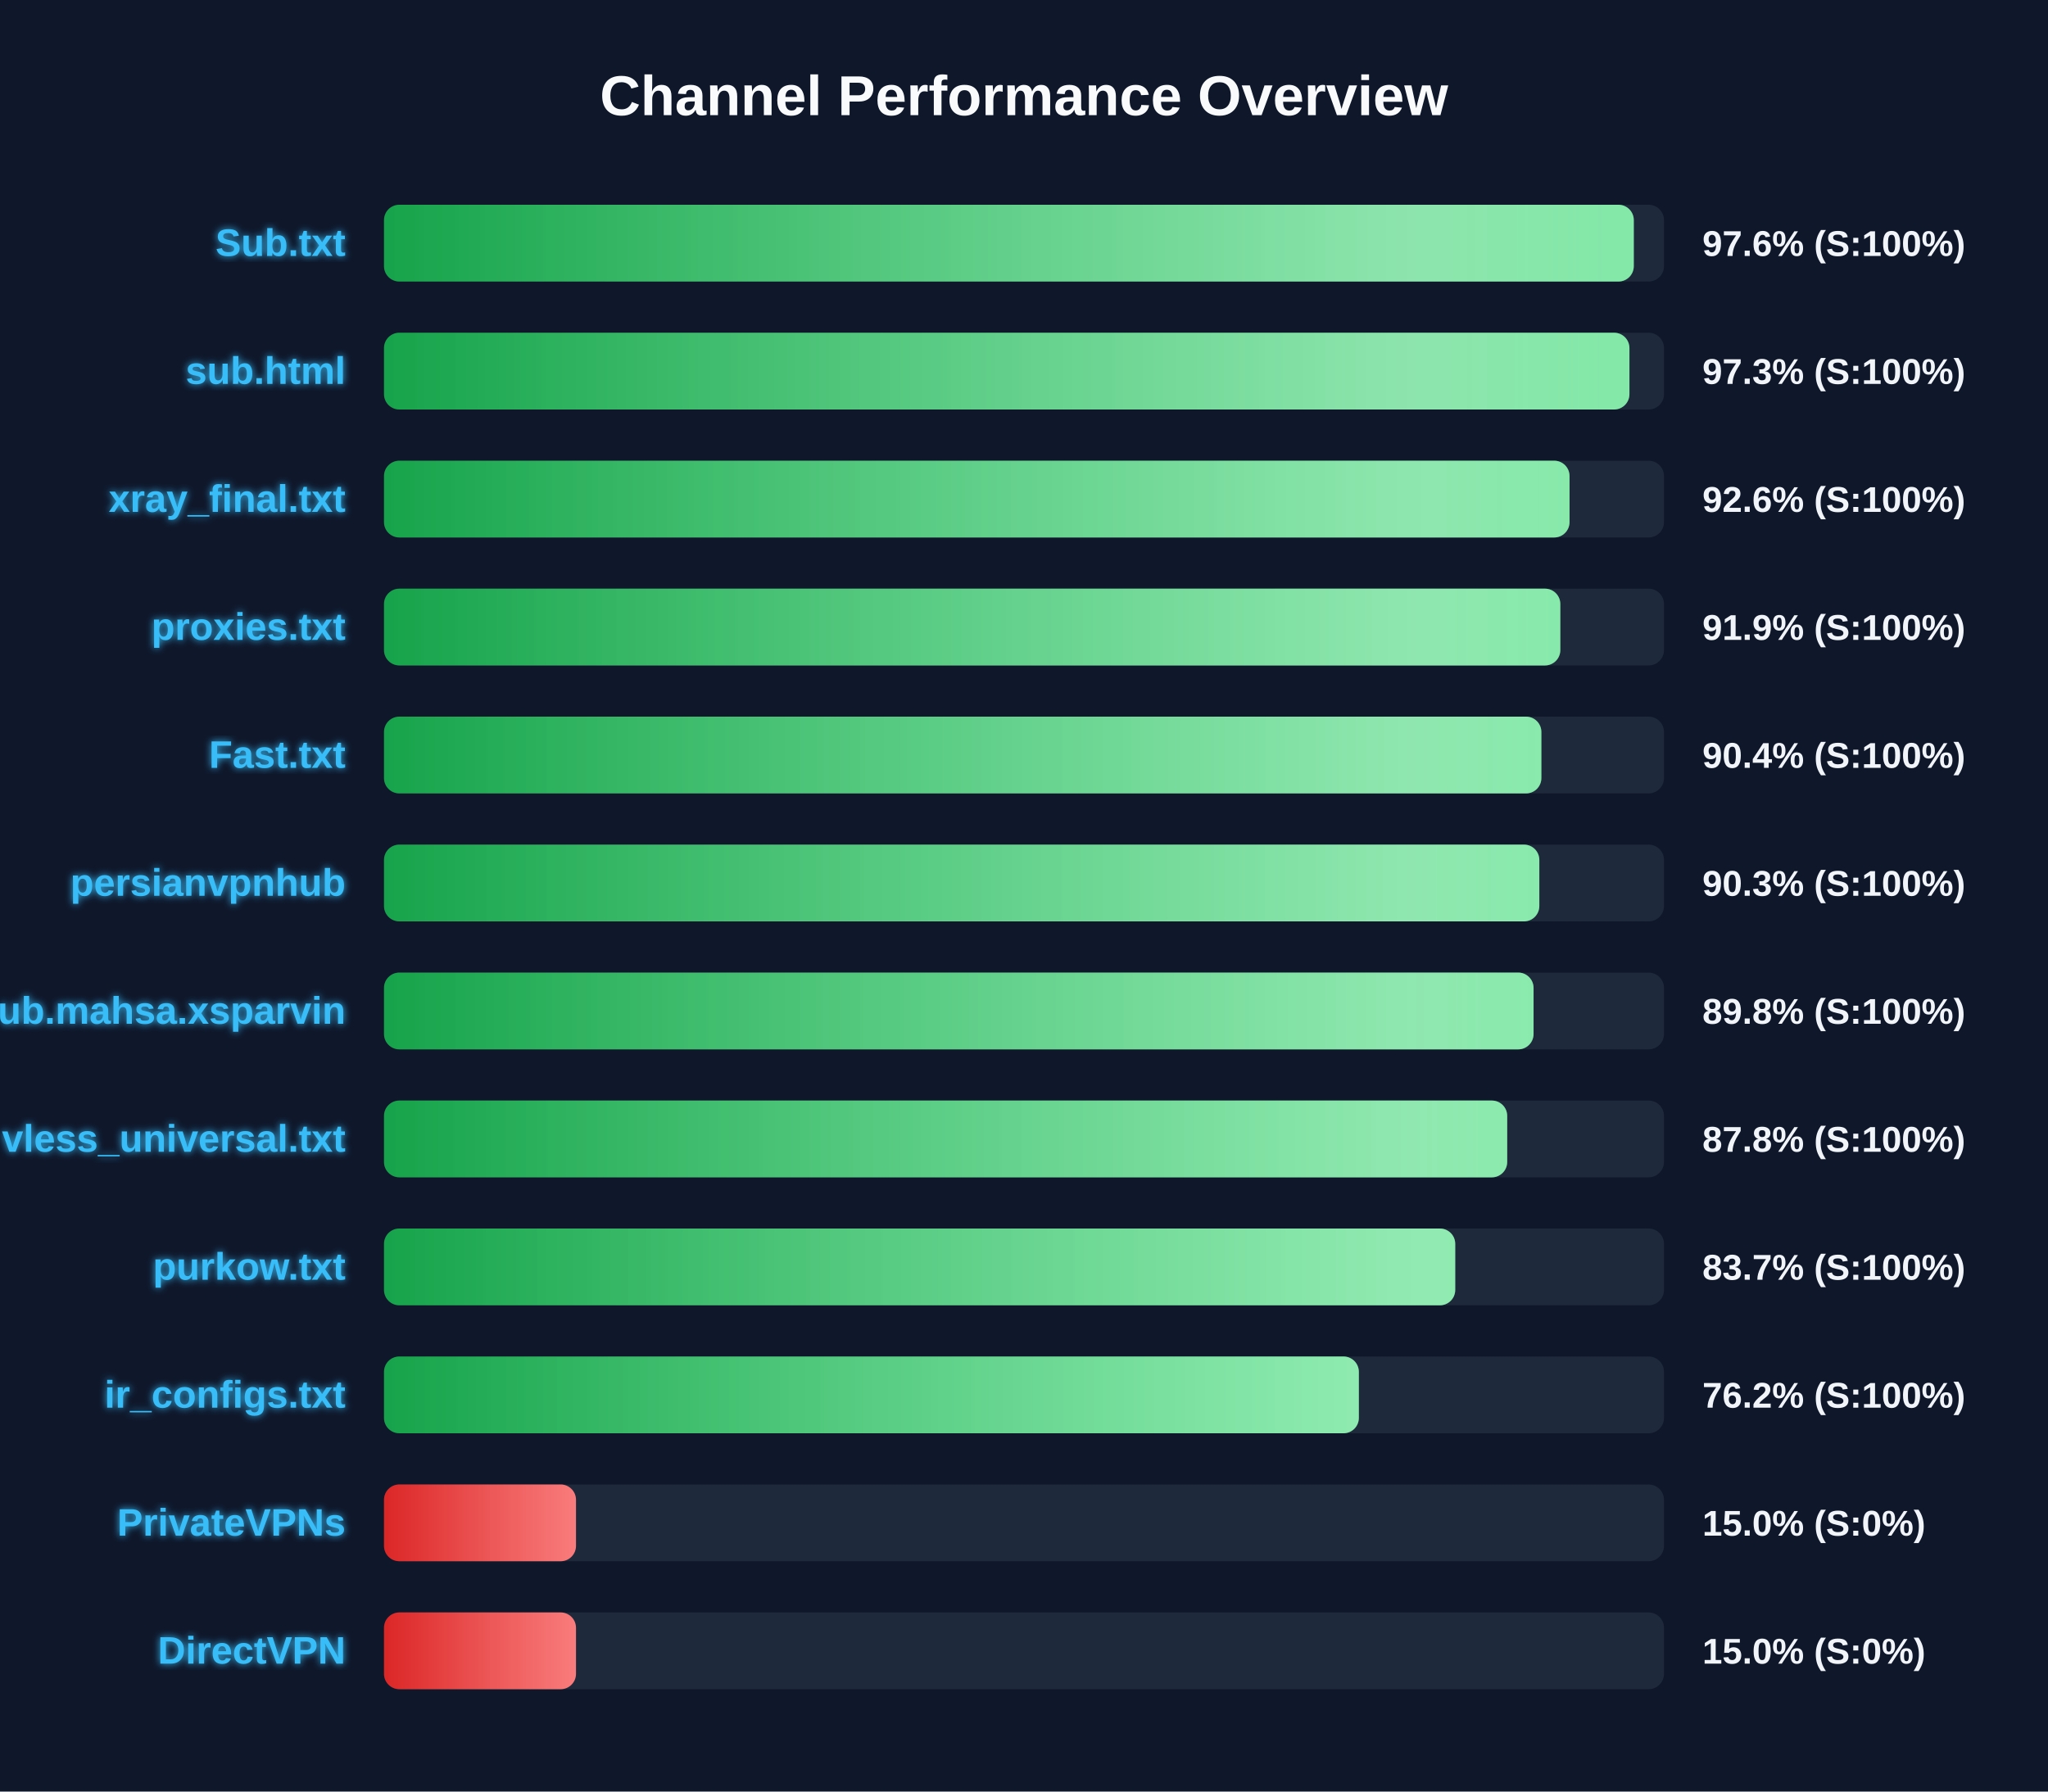
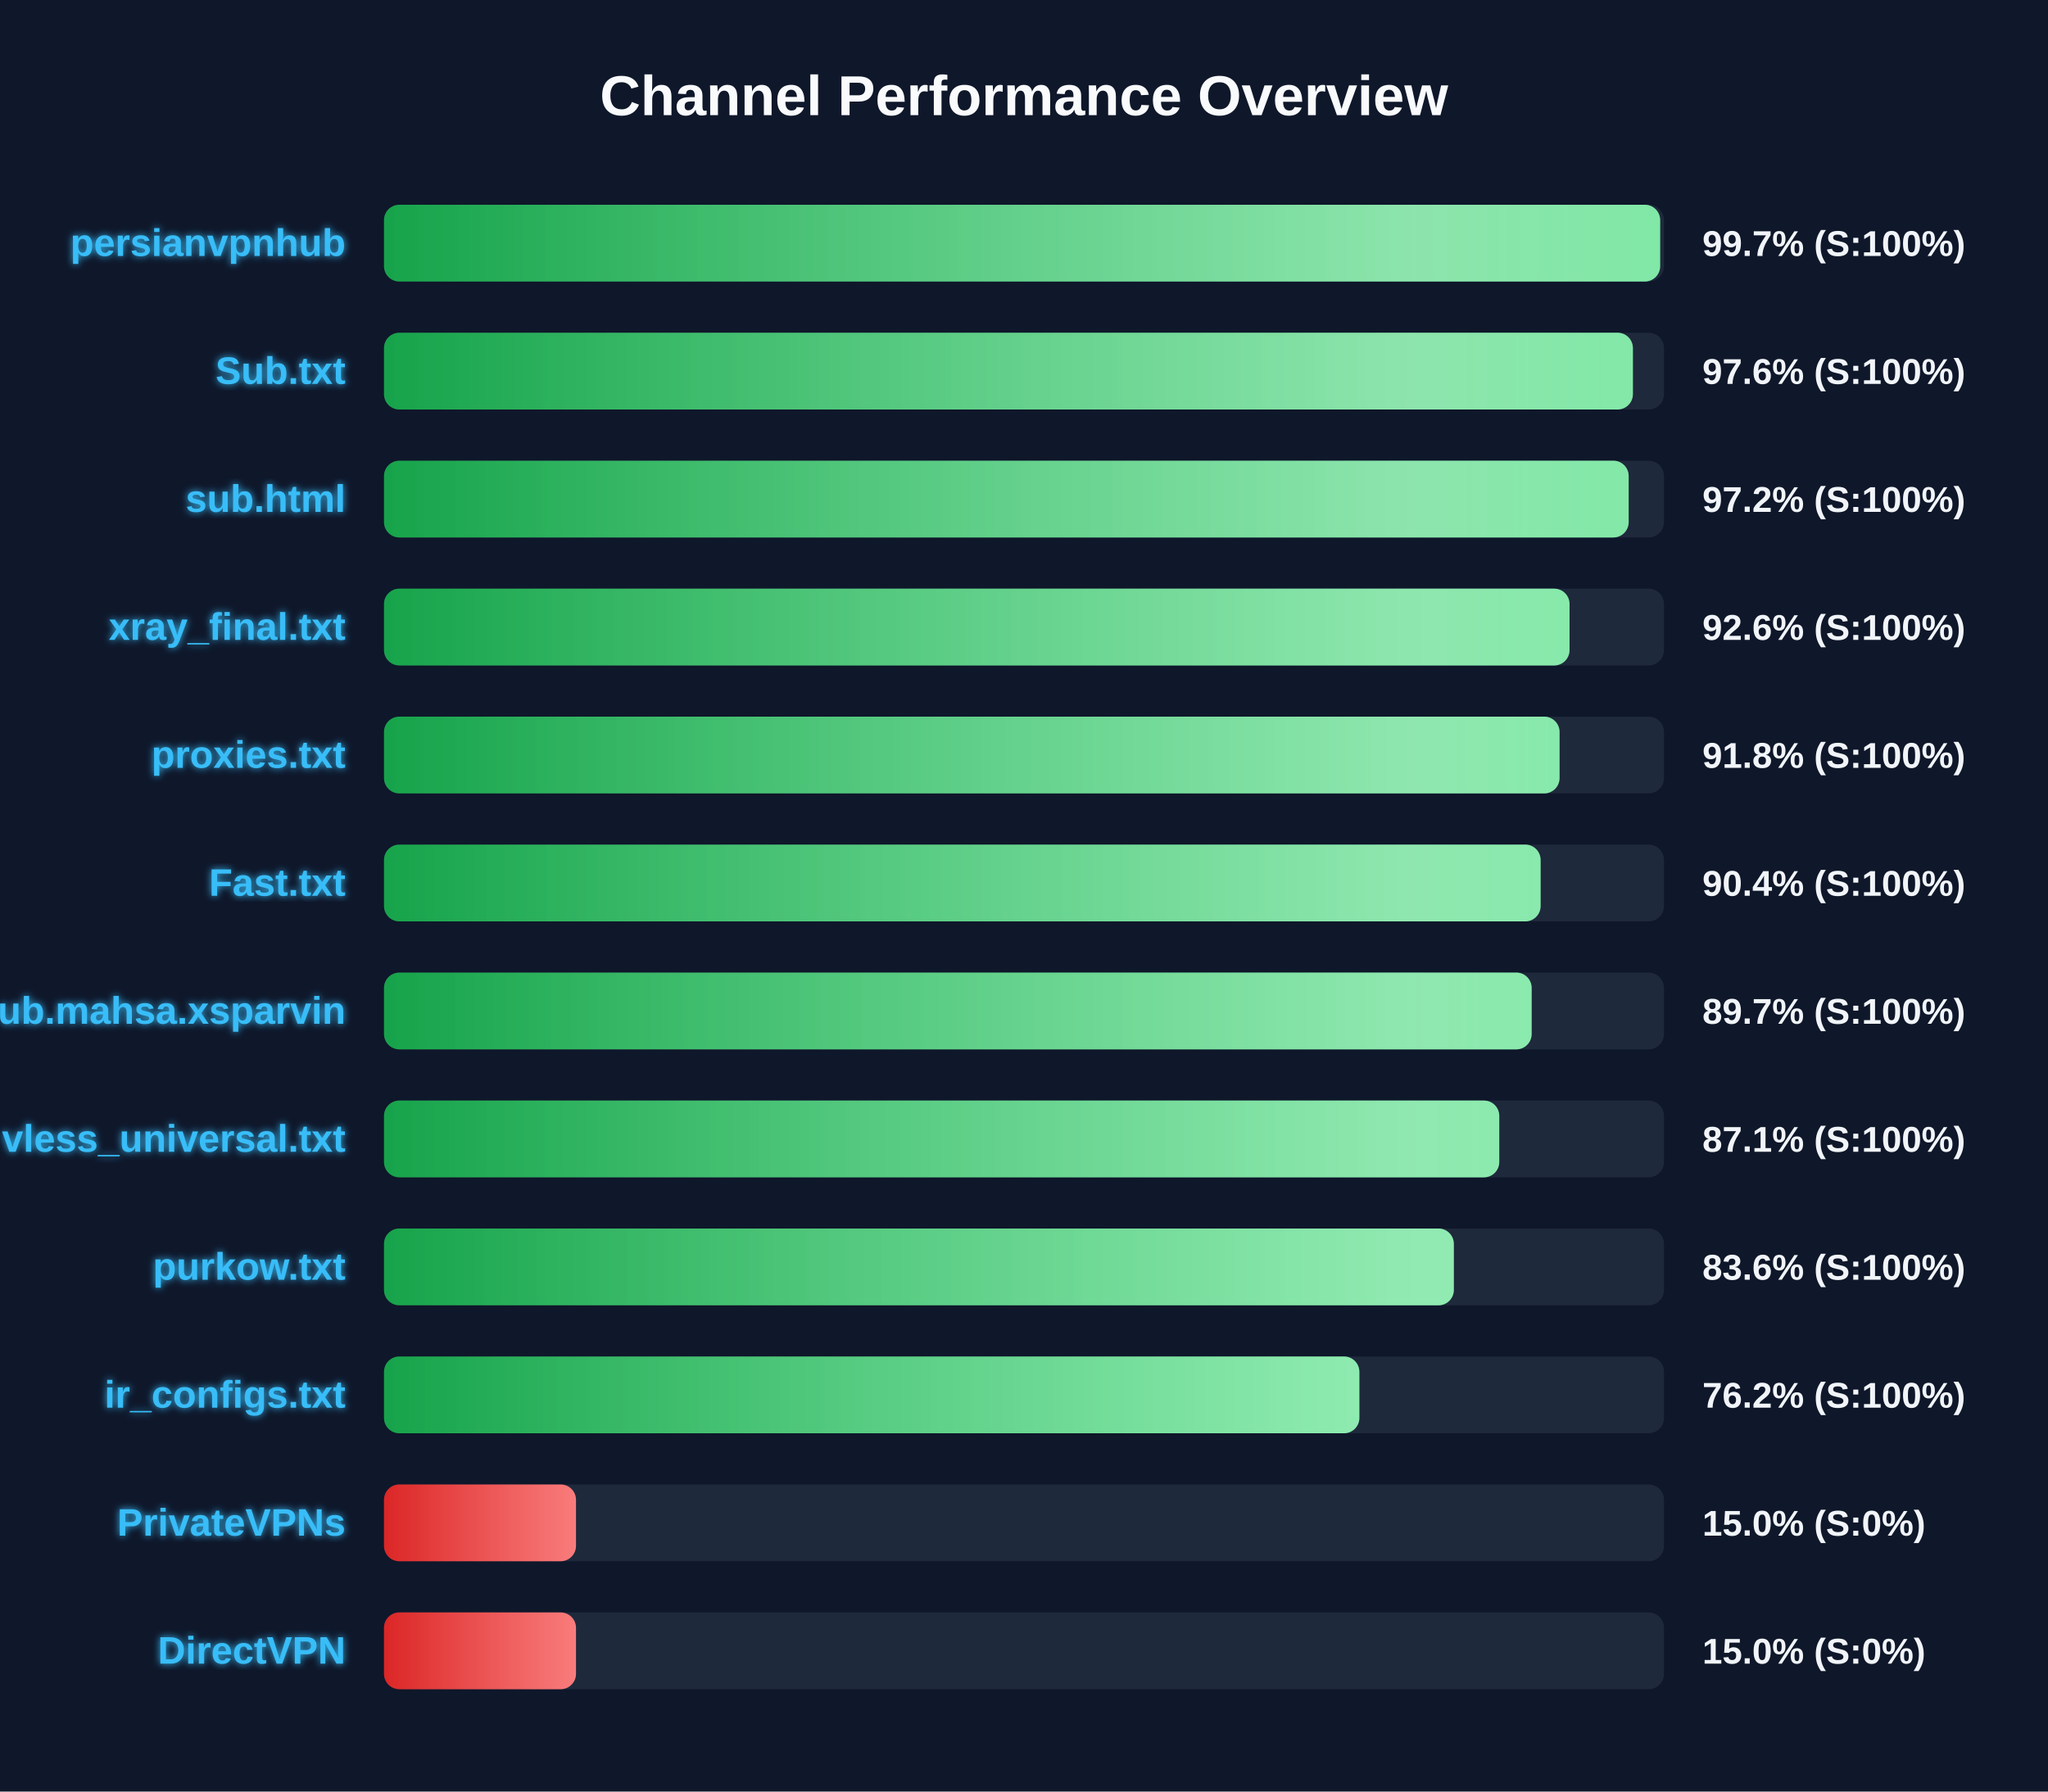
<svg xmlns="http://www.w3.org/2000/svg" width="800" height="700" version="1.1">
  <defs>
    <linearGradient id="grad-green" x1="0%" y1="0%" x2="100%" y2="0%">
      <stop offset="0%" stop-color="#16a34a" />
      <stop offset="100%" stop-color="#4ade80" />
    </linearGradient>
    <linearGradient id="grad-yellow" x1="0%" y1="0%" x2="100%" y2="0%">
      <stop offset="0%" stop-color="#ca8a04" />
      <stop offset="100%" stop-color="#fde047" />
    </linearGradient>
    <linearGradient id="grad-red" x1="0%" y1="0%" x2="100%" y2="0%">
      <stop offset="0%" stop-color="#dc2626" />
      <stop offset="100%" stop-color="#f87171" />
    </linearGradient>
    <linearGradient id="shimmer" x1="0%" y1="0%" x2="100%" y2="0%">
      <stop offset="0%" stop-color="rgba(255,255,255,0)" />
      <stop offset="50%" stop-color="rgba(255,255,255,0.4)" />
      <stop offset="100%" stop-color="rgba(255,255,255,0)" />
    </linearGradient>
    <filter id="glow" x="-20%" y="-20%" width="140%" height="140%">
      <feGaussianBlur stdDeviation="1.5" result="blur" />
      <feComposite in="SourceGraphic" in2="blur" operator="over" />
    </filter>
  </defs>
  <style>
        .bg-rect { fill: #0f172a; }
        .title { font: bold 22px 'Segoe UI', Arial, sans-serif; fill: #f8fafc; }
        .row { font: bold 15px 'Segoe UI', Arial, sans-serif; fill: #38bdf8; filter: url(#glow); }
        .score { font: bold 14px 'Segoe UI', Arial, sans-serif; fill: #f1f5f9; }
        @keyframes shimmer-anim {
            0% { transform: translateX(-100%); }
            100% { transform: translateX(200%); }
        }
        .shimmer-rect {
            animation: shimmer-anim 2.5s infinite linear;
        }
    </style>
  <rect width="100%" height="100%" class="bg-rect" />
  <text x="400" y="45" text-anchor="middle" class="title">Channel Performance Overview</text>
  <rect x="150" y="80" width="500" height="30" fill="#1e293b" rx="6" />
  <clipPath id="clip-0">
-     <rect x="150" y="80" width="488.2" height="30" rx="6" />
+     <rect x="150" y="80" width="498.5" height="30" rx="6" />
  </clipPath>
-   <rect x="150" y="80" width="488.2" height="30" fill="url(#grad-green)" rx="6" />
+   <rect x="150" y="80" width="498.5" height="30" fill="url(#grad-green)" rx="6" />
  <g clip-path="url(#clip-0)">
    <rect x="150" y="80" width="100%" height="30" fill="url(#shimmer)" class="shimmer-rect" />
  </g>
-   <text x="135" y="100" text-anchor="end" class="row">Sub.txt</text>
-   <text x="665" y="100" text-anchor="start" class="score">97.6% (S:100%)</text>
+   <text x="135" y="100" text-anchor="end" class="row">persianvpnhub</text>
+   <text x="665" y="100" text-anchor="start" class="score">99.7% (S:100%)</text>
  <rect x="150" y="130" width="500" height="30" fill="#1e293b" rx="6" />
  <clipPath id="clip-1">
-     <rect x="150" y="130" width="486.5" height="30" rx="6" />
+     <rect x="150" y="130" width="487.85" height="30" rx="6" />
  </clipPath>
-   <rect x="150" y="130" width="486.5" height="30" fill="url(#grad-green)" rx="6" />
+   <rect x="150" y="130" width="487.85" height="30" fill="url(#grad-green)" rx="6" />
  <g clip-path="url(#clip-1)">
    <rect x="150" y="130" width="100%" height="30" fill="url(#shimmer)" class="shimmer-rect" />
  </g>
-   <text x="135" y="150" text-anchor="end" class="row">sub.html</text>
-   <text x="665" y="150" text-anchor="start" class="score">97.3% (S:100%)</text>
+   <text x="135" y="150" text-anchor="end" class="row">Sub.txt</text>
+   <text x="665" y="150" text-anchor="start" class="score">97.6% (S:100%)</text>
  <rect x="150" y="180" width="500" height="30" fill="#1e293b" rx="6" />
  <clipPath id="clip-2">
-     <rect x="150" y="180" width="463.1" height="30" rx="6" />
+     <rect x="150" y="180" width="486.2" height="30" rx="6" />
  </clipPath>
-   <rect x="150" y="180" width="463.1" height="30" fill="url(#grad-green)" rx="6" />
+   <rect x="150" y="180" width="486.2" height="30" fill="url(#grad-green)" rx="6" />
  <g clip-path="url(#clip-2)">
    <rect x="150" y="180" width="100%" height="30" fill="url(#shimmer)" class="shimmer-rect" />
  </g>
-   <text x="135" y="200" text-anchor="end" class="row">xray_final.txt</text>
-   <text x="665" y="200" text-anchor="start" class="score">92.6% (S:100%)</text>
+   <text x="135" y="200" text-anchor="end" class="row">sub.html</text>
+   <text x="665" y="200" text-anchor="start" class="score">97.2% (S:100%)</text>
  <rect x="150" y="230" width="500" height="30" fill="#1e293b" rx="6" />
  <clipPath id="clip-3">
-     <rect x="150" y="230" width="459.5" height="30" rx="6" />
+     <rect x="150" y="230" width="463.1" height="30" rx="6" />
  </clipPath>
-   <rect x="150" y="230" width="459.5" height="30" fill="url(#grad-green)" rx="6" />
+   <rect x="150" y="230" width="463.1" height="30" fill="url(#grad-green)" rx="6" />
  <g clip-path="url(#clip-3)">
    <rect x="150" y="230" width="100%" height="30" fill="url(#shimmer)" class="shimmer-rect" />
  </g>
-   <text x="135" y="250" text-anchor="end" class="row">proxies.txt</text>
-   <text x="665" y="250" text-anchor="start" class="score">91.9% (S:100%)</text>
+   <text x="135" y="250" text-anchor="end" class="row">xray_final.txt</text>
+   <text x="665" y="250" text-anchor="start" class="score">92.6% (S:100%)</text>
  <rect x="150" y="280" width="500" height="30" fill="#1e293b" rx="6" />
  <clipPath id="clip-4">
-     <rect x="150" y="280" width="452.1" height="30" rx="6" />
+     <rect x="150" y="280" width="459.2" height="30" rx="6" />
  </clipPath>
-   <rect x="150" y="280" width="452.1" height="30" fill="url(#grad-green)" rx="6" />
+   <rect x="150" y="280" width="459.2" height="30" fill="url(#grad-green)" rx="6" />
  <g clip-path="url(#clip-4)">
    <rect x="150" y="280" width="100%" height="30" fill="url(#shimmer)" class="shimmer-rect" />
  </g>
-   <text x="135" y="300" text-anchor="end" class="row">Fast.txt</text>
-   <text x="665" y="300" text-anchor="start" class="score">90.4% (S:100%)</text>
+   <text x="135" y="300" text-anchor="end" class="row">proxies.txt</text>
+   <text x="665" y="300" text-anchor="start" class="score">91.8% (S:100%)</text>
  <rect x="150" y="330" width="500" height="30" fill="#1e293b" rx="6" />
  <clipPath id="clip-5">
-     <rect x="150" y="330" width="451.3" height="30" rx="6" />
+     <rect x="150" y="330" width="451.8" height="30" rx="6" />
  </clipPath>
-   <rect x="150" y="330" width="451.3" height="30" fill="url(#grad-green)" rx="6" />
+   <rect x="150" y="330" width="451.8" height="30" fill="url(#grad-green)" rx="6" />
  <g clip-path="url(#clip-5)">
    <rect x="150" y="330" width="100%" height="30" fill="url(#shimmer)" class="shimmer-rect" />
  </g>
-   <text x="135" y="350" text-anchor="end" class="row">persianvpnhub</text>
-   <text x="665" y="350" text-anchor="start" class="score">90.3% (S:100%)</text>
+   <text x="135" y="350" text-anchor="end" class="row">Fast.txt</text>
+   <text x="665" y="350" text-anchor="start" class="score">90.4% (S:100%)</text>
  <rect x="150" y="380" width="500" height="30" fill="#1e293b" rx="6" />
  <clipPath id="clip-6">
-     <rect x="150" y="380" width="449.05" height="30" rx="6" />
+     <rect x="150" y="380" width="448.3" height="30" rx="6" />
  </clipPath>
-   <rect x="150" y="380" width="449.05" height="30" fill="url(#grad-green)" rx="6" />
+   <rect x="150" y="380" width="448.3" height="30" fill="url(#grad-green)" rx="6" />
  <g clip-path="url(#clip-6)">
    <rect x="150" y="380" width="100%" height="30" fill="url(#shimmer)" class="shimmer-rect" />
  </g>
  <text x="135" y="400" text-anchor="end" class="row">Sub.mahsa.xsparvin</text>
-   <text x="665" y="400" text-anchor="start" class="score">89.8% (S:100%)</text>
+   <text x="665" y="400" text-anchor="start" class="score">89.7% (S:100%)</text>
  <rect x="150" y="430" width="500" height="30" fill="#1e293b" rx="6" />
  <clipPath id="clip-7">
-     <rect x="150" y="430" width="438.75" height="30" rx="6" />
+     <rect x="150" y="430" width="435.65" height="30" rx="6" />
  </clipPath>
-   <rect x="150" y="430" width="438.75" height="30" fill="url(#grad-green)" rx="6" />
+   <rect x="150" y="430" width="435.65" height="30" fill="url(#grad-green)" rx="6" />
  <g clip-path="url(#clip-7)">
    <rect x="150" y="430" width="100%" height="30" fill="url(#shimmer)" class="shimmer-rect" />
  </g>
  <text x="135" y="450" text-anchor="end" class="row">vless_universal.txt</text>
-   <text x="665" y="450" text-anchor="start" class="score">87.8% (S:100%)</text>
+   <text x="665" y="450" text-anchor="start" class="score">87.1% (S:100%)</text>
  <rect x="150" y="480" width="500" height="30" fill="#1e293b" rx="6" />
  <clipPath id="clip-8">
-     <rect x="150" y="480" width="418.45" height="30" rx="6" />
+     <rect x="150" y="480" width="417.9" height="30" rx="6" />
  </clipPath>
-   <rect x="150" y="480" width="418.45" height="30" fill="url(#grad-green)" rx="6" />
+   <rect x="150" y="480" width="417.9" height="30" fill="url(#grad-green)" rx="6" />
  <g clip-path="url(#clip-8)">
    <rect x="150" y="480" width="100%" height="30" fill="url(#shimmer)" class="shimmer-rect" />
  </g>
  <text x="135" y="500" text-anchor="end" class="row">purkow.txt</text>
-   <text x="665" y="500" text-anchor="start" class="score">83.7% (S:100%)</text>
+   <text x="665" y="500" text-anchor="start" class="score">83.6% (S:100%)</text>
  <rect x="150" y="530" width="500" height="30" fill="#1e293b" rx="6" />
  <clipPath id="clip-9">
-     <rect x="150" y="530" width="380.8" height="30" rx="6" />
+     <rect x="150" y="530" width="381.0" height="30" rx="6" />
  </clipPath>
-   <rect x="150" y="530" width="380.8" height="30" fill="url(#grad-green)" rx="6" />
+   <rect x="150" y="530" width="381.0" height="30" fill="url(#grad-green)" rx="6" />
  <g clip-path="url(#clip-9)">
    <rect x="150" y="530" width="100%" height="30" fill="url(#shimmer)" class="shimmer-rect" />
  </g>
  <text x="135" y="550" text-anchor="end" class="row">ir_configs.txt</text>
  <text x="665" y="550" text-anchor="start" class="score">76.2% (S:100%)</text>
  <rect x="150" y="580" width="500" height="30" fill="#1e293b" rx="6" />
  <clipPath id="clip-10">
    <rect x="150" y="580" width="75.0" height="30" rx="6" />
  </clipPath>
  <rect x="150" y="580" width="75.0" height="30" fill="url(#grad-red)" rx="6" />
  <g clip-path="url(#clip-10)">
    <rect x="150" y="580" width="100%" height="30" fill="url(#shimmer)" class="shimmer-rect" />
  </g>
  <text x="135" y="600" text-anchor="end" class="row">PrivateVPNs</text>
  <text x="665" y="600" text-anchor="start" class="score">15.0% (S:0%)</text>
  <rect x="150" y="630" width="500" height="30" fill="#1e293b" rx="6" />
  <clipPath id="clip-11">
    <rect x="150" y="630" width="75.0" height="30" rx="6" />
  </clipPath>
  <rect x="150" y="630" width="75.0" height="30" fill="url(#grad-red)" rx="6" />
  <g clip-path="url(#clip-11)">
    <rect x="150" y="630" width="100%" height="30" fill="url(#shimmer)" class="shimmer-rect" />
  </g>
  <text x="135" y="650" text-anchor="end" class="row">DirectVPN</text>
  <text x="665" y="650" text-anchor="start" class="score">15.0% (S:0%)</text>
</svg>
